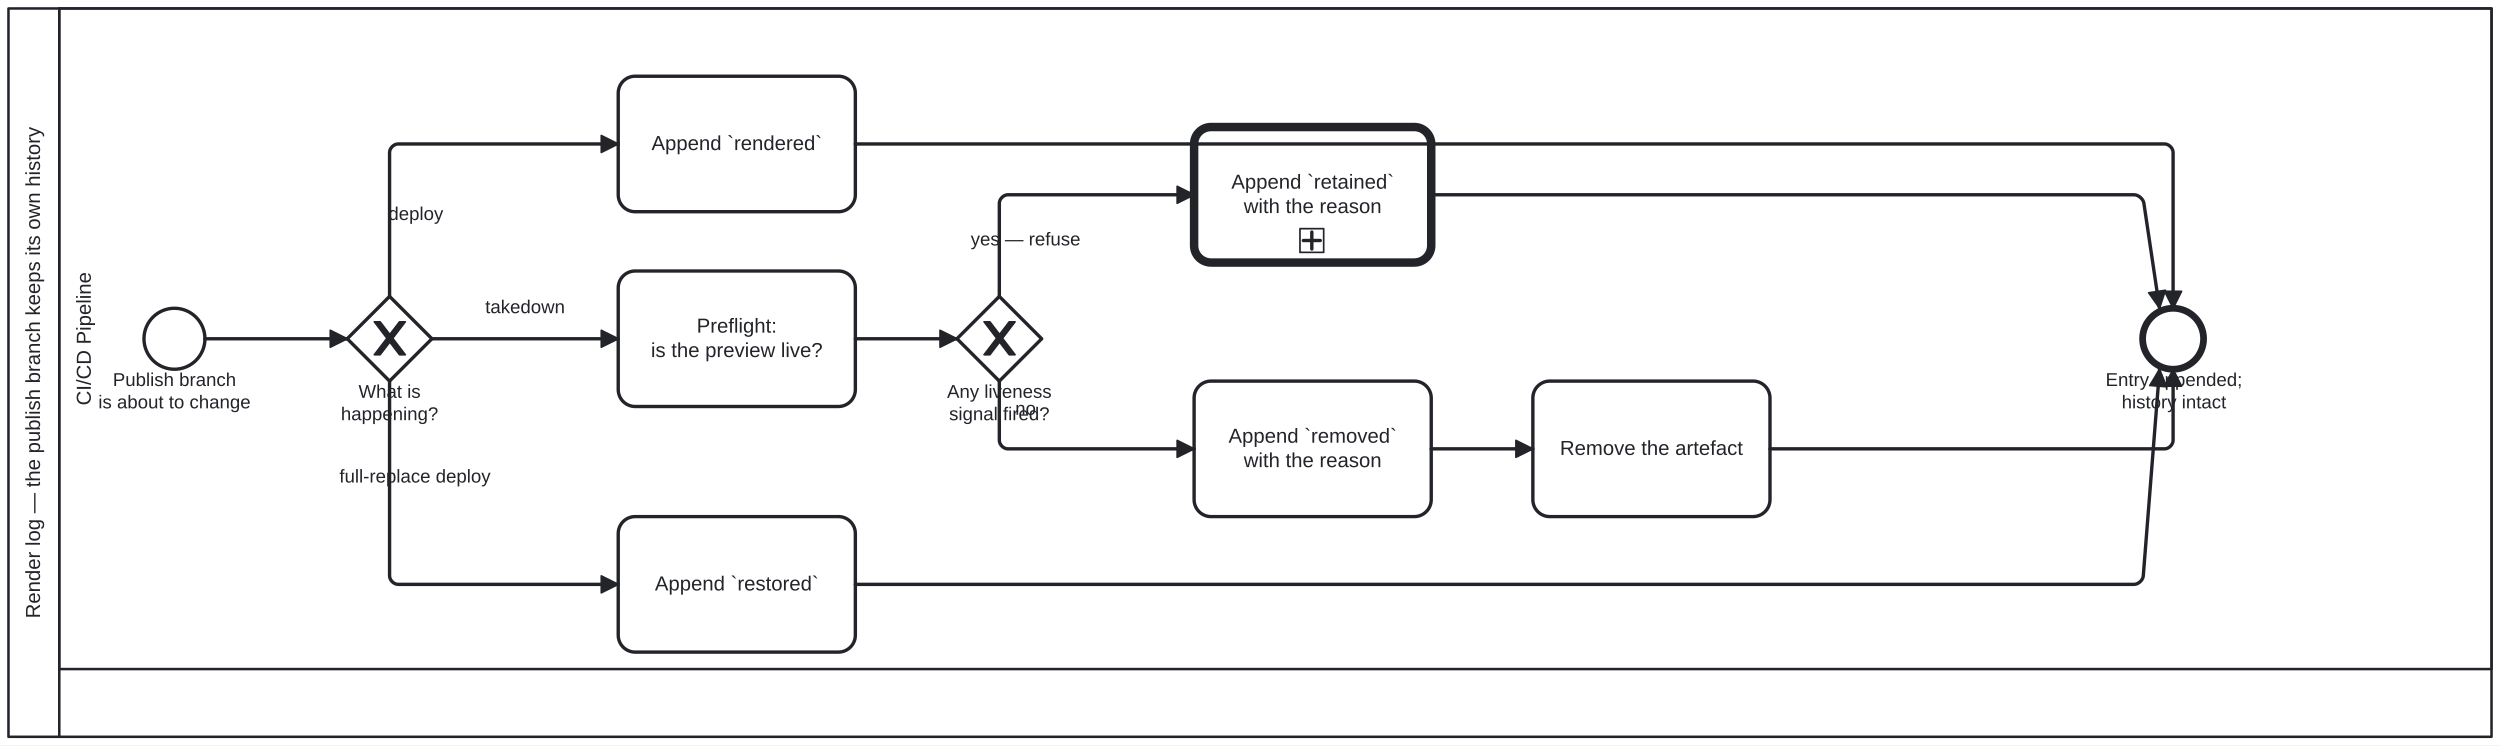
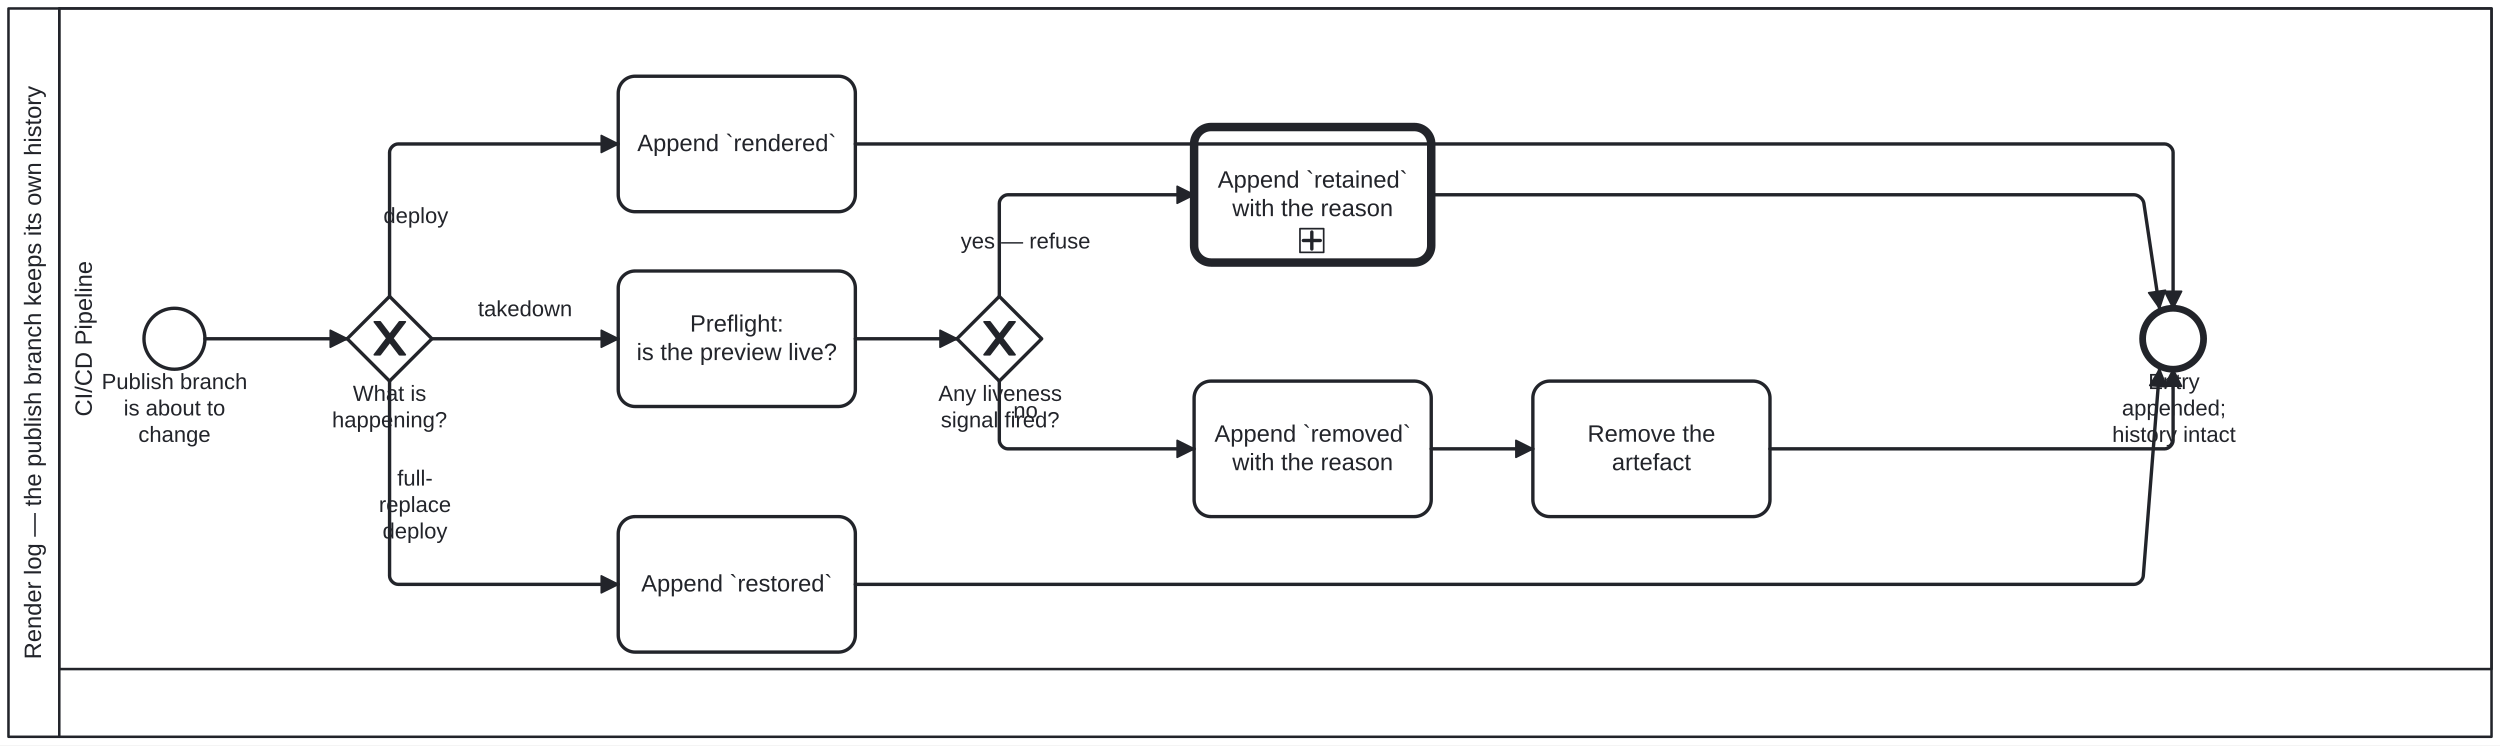
<svg xmlns="http://www.w3.org/2000/svg" width="100%" style="max-width:100%;height:auto" viewBox="155 75 1476 440" version="1.1">
  <rect x="155" y="75" width="1476" height="440" fill="#ffffff" />
  <g class="djs-group">
    <g class="djs-element djs-shape" data-element-id="Participant_Process_RenderLog" style="display: block;" transform="matrix(1 0 0 1 160 80)">
      <g class="djs-visual">
        <rect x="0" y="0" width="1466" height="430" rx="0" ry="0" style="stroke-linecap: round; stroke-linejoin: round; stroke: rgb(34, 36, 42); stroke-width: 1.5px; fill: white; fill-opacity: 0.95;" />
        <path style="fill: none; stroke-linecap: round; stroke-linejoin: round; stroke: rgb(34, 36, 42); stroke-width: 1.5px;" d="M30,0L30,430" />
-         <text lineHeight="1.2" class="djs-label" style="font-family: Arial, sans-serif; font-size: 12px; font-weight: normal; fill: rgb(34, 36, 42);" transform="matrix(-1.83697e-16 -1 1 -1.83697e-16 0 430)">
-           <tspan x="69.922" y="18.6">Render log — the publish branch keeps its own history</tspan>
+         <text lineHeight="1.2" class="djs-label" style="font-family: Arial, sans-serif; font-size: 14px; font-weight: normal; fill: rgb(34, 36, 42);" transform="matrix(-1.83697e-16 -1 1 -1.83697e-16 0 430)">
+           <tspan x="45.742" y="19.2">Render log — the publish branch keeps its own history</tspan>
        </text>
      </g>
      <rect class="djs-hit djs-hit-all" x="0" y="0" width="1466" height="430" style="fill: none; stroke-opacity: 0; stroke: white; stroke-width: 15px;" />
    </g>
    <g class="djs-children">
      <g class="djs-group">
        <g class="djs-element djs-shape" data-element-id="Lane_Pipeline" style="display: block;" transform="matrix(1 0 0 1 190 80)">
          <g class="djs-visual">
            <rect x="0" y="0" width="1436" height="390" rx="0" ry="0" style="stroke-linecap: round; stroke-linejoin: round; stroke: rgb(34, 36, 42); stroke-width: 1.5px; fill: white; fill-opacity: 0.25;" />
-             <text lineHeight="1.2" class="djs-label" style="font-family: Arial, sans-serif; font-size: 12px; font-weight: normal; fill: rgb(34, 36, 42);" transform="matrix(-1.83697e-16 -1 1 -1.83697e-16 0 390)">
-               <tspan x="155.651" y="18.6">CI/CD Pipeline</tspan>
+             <text lineHeight="1.2" class="djs-label" style="font-family: Arial, sans-serif; font-size: 14px; font-weight: normal; fill: rgb(34, 36, 42);" transform="matrix(-1.83697e-16 -1 1 -1.83697e-16 0 390)">
+               <tspan x="149.093" y="19.2">CI/CD Pipeline</tspan>
            </text>
          </g>
          <rect class="djs-hit djs-hit-all" x="0" y="0" width="1436" height="390" style="fill: none; stroke-opacity: 0; stroke: white; stroke-width: 15px;" />
        </g>
      </g>
      <g class="djs-group">
        <g class="djs-element djs-shape" data-element-id="Start_Process_RenderLog" style="display: block;" transform="matrix(1 0 0 1 240 257)">
          <g class="djs-visual">
            <circle cx="18" cy="18" r="18" style="stroke-linecap: round; stroke-linejoin: round; stroke: rgb(34, 36, 42); stroke-width: 2px; fill: white; fill-opacity: 0.95;" />
          </g>
          <rect class="djs-hit djs-hit-all" x="0" y="0" width="36" height="36" style="fill: none; stroke-opacity: 0; stroke: white; stroke-width: 15px;" />
        </g>
      </g>
      <g class="djs-group">
-         <g class="djs-element djs-shape" data-element-id="Start_Process_RenderLog_label" style="display: block;" transform="matrix(1 0 0 1 213 293)">
-           <g class="djs-visual">
-             <text lineHeight="1.2" class="djs-label" style="font-family: Arial, sans-serif; font-size: 11px; font-weight: normal; fill: rgb(34, 36, 42);">
-               <tspan x="8.616" y="9.9">Publish branch</tspan>
-               <tspan x="0.049" y="23.1">is about to change</tspan>
-             </text>
-           </g>
-           <rect class="djs-hit djs-hit-all" x="0" y="0" width="90" height="27" style="fill: none; stroke-opacity: 0; stroke: white; stroke-width: 15px;" />
+         <g class="djs-element djs-shape" data-element-id="Start_Process_RenderLog_label" style="display: block;" transform="matrix(1 0 0 1 215 293)">
+           <g class="djs-visual">
+             <text lineHeight="1.2" class="djs-label" style="font-family: Arial, sans-serif; font-size: 13px; font-weight: normal; fill: rgb(34, 36, 42);">
+               <tspan x="0.001" y="11.7">Publish branch</tspan>
+               <tspan x="13.007" y="27.3">is about to </tspan>
+               <tspan x="21.675" y="42.9">change</tspan>
+             </text>
+           </g>
+           <rect class="djs-hit djs-hit-all" x="0" y="0" width="86" height="47" style="fill: none; stroke-opacity: 0; stroke: white; stroke-width: 15px;" />
        </g>
      </g>
      <g class="djs-group">
        <g class="djs-element djs-shape" data-element-id="GW_What" style="display: block;" transform="matrix(1 0 0 1 360 250)">
          <g class="djs-visual">
            <polygon points="25,0 50,25 25,50 0,25" style="stroke-linecap: round; stroke-linejoin: round; stroke: rgb(34, 36, 42); stroke-width: 2px; fill: white; fill-opacity: 0.95;" />
            <path d="m 16,15 7.429,9.714 -7.429,9.714 3.429,0 5.714,-7.464 5.714,7.464 3.429,0 -7.429,-9.714 7.429,-9.714 -3.429,0 -5.714,7.464 -5.714,-7.464 -3.429,0 z" style="fill: rgb(34, 36, 42); stroke-linecap: round; stroke-linejoin: round; stroke: rgb(34, 36, 42); stroke-width: 1px;" />
          </g>
          <rect class="djs-hit djs-hit-all" x="0" y="0" width="50" height="50" style="fill: none; stroke-opacity: 0; stroke: white; stroke-width: 15px;" />
        </g>
      </g>
      <g class="djs-group">
-         <g class="djs-element djs-shape" data-element-id="GW_What_label" style="display: block;" transform="matrix(1 0 0 1 356 300)">
-           <g class="djs-visual">
-             <text lineHeight="1.2" class="djs-label" style="font-family: Arial, sans-serif; font-size: 11px; font-weight: normal; fill: rgb(34, 36, 42);">
-               <tspan x="10.663" y="9.9">What is</tspan>
-               <tspan x="0.249" y="23.1">happening?</tspan>
-             </text>
-           </g>
-           <rect class="djs-hit djs-hit-all" x="0" y="0" width="58" height="27" style="fill: none; stroke-opacity: 0; stroke: white; stroke-width: 15px;" />
+         <g class="djs-element djs-shape" data-element-id="GW_What_label" style="display: block;" transform="matrix(1 0 0 1 351 300)">
+           <g class="djs-visual">
+             <text lineHeight="1.2" class="djs-label" style="font-family: Arial, sans-serif; font-size: 13px; font-weight: normal; fill: rgb(34, 36, 42);">
+               <tspan x="12.329" y="11.7">What is</tspan>
+               <tspan x="0.021" y="27.3">happening?</tspan>
+             </text>
+           </g>
+           <rect class="djs-hit djs-hit-all" x="0" y="0" width="68" height="32" style="fill: none; stroke-opacity: 0; stroke: white; stroke-width: 15px;" />
        </g>
      </g>
      <g class="djs-group">
        <g class="djs-element djs-shape" data-element-id="A_LogRendered" style="display: block;" transform="matrix(1 0 0 1 520 120)">
          <g class="djs-visual">
            <rect x="0" y="0" width="140" height="80" rx="10" ry="10" style="stroke-linecap: round; stroke-linejoin: round; stroke: rgb(34, 36, 42); stroke-width: 2px; fill: white; fill-opacity: 0.95;" />
-             <text lineHeight="1.2" class="djs-label" style="font-family: Arial, sans-serif; font-size: 12px; font-weight: normal; fill: rgb(34, 36, 42);">
-               <tspan x="19.633" y="43.6">Append `rendered`</tspan>
+             <text lineHeight="1.2" class="djs-label" style="font-family: Arial, sans-serif; font-size: 14px; font-weight: normal; fill: rgb(34, 36, 42);">
+               <tspan x="11.238" y="44.2">Append `rendered`</tspan>
            </text>
          </g>
          <rect class="djs-hit djs-hit-all" x="0" y="0" width="140" height="80" style="fill: none; stroke-opacity: 0; stroke: white; stroke-width: 15px;" />
        </g>
      </g>
      <g class="djs-group">
        <g class="djs-element djs-shape" data-element-id="A_Preflight" style="display: block;" transform="matrix(1 0 0 1 520 235)">
          <g class="djs-visual">
            <rect x="0" y="0" width="140" height="80" rx="10" ry="10" style="stroke-linecap: round; stroke-linejoin: round; stroke: rgb(34, 36, 42); stroke-width: 2px; fill: white; fill-opacity: 0.95;" />
-             <text lineHeight="1.2" class="djs-label" style="font-family: Arial, sans-serif; font-size: 12px; font-weight: normal; fill: rgb(34, 36, 42);">
-               <tspan x="46.322" y="36.4">Preflight:</tspan>
-               <tspan x="19.311" y="50.8">is the preview live?</tspan>
+             <text lineHeight="1.2" class="djs-label" style="font-family: Arial, sans-serif; font-size: 14px; font-weight: normal; fill: rgb(34, 36, 42);">
+               <tspan x="42.376" y="35.8">Preflight:</tspan>
+               <tspan x="10.862" y="52.6">is the preview live?</tspan>
            </text>
          </g>
          <rect class="djs-hit djs-hit-all" x="0" y="0" width="140" height="80" style="fill: none; stroke-opacity: 0; stroke: white; stroke-width: 15px;" />
        </g>
      </g>
      <g class="djs-group">
        <g class="djs-element djs-shape" data-element-id="GW_Live" style="display: block;" transform="matrix(1 0 0 1 720 250)">
          <g class="djs-visual">
            <polygon points="25,0 50,25 25,50 0,25" style="stroke-linecap: round; stroke-linejoin: round; stroke: rgb(34, 36, 42); stroke-width: 2px; fill: white; fill-opacity: 0.95;" />
            <path d="m 16,15 7.429,9.714 -7.429,9.714 3.429,0 5.714,-7.464 5.714,7.464 3.429,0 -7.429,-9.714 7.429,-9.714 -3.429,0 -5.714,7.464 -5.714,-7.464 -3.429,0 z" style="fill: rgb(34, 36, 42); stroke-linecap: round; stroke-linejoin: round; stroke: rgb(34, 36, 42); stroke-width: 1px;" />
          </g>
          <rect class="djs-hit djs-hit-all" x="0" y="0" width="50" height="50" style="fill: none; stroke-opacity: 0; stroke: white; stroke-width: 15px;" />
        </g>
      </g>
      <g class="djs-group">
-         <g class="djs-element djs-shape" data-element-id="GW_Live_label" style="display: block;" transform="matrix(1 0 0 1 714 300)">
-           <g class="djs-visual">
-             <text lineHeight="1.2" class="djs-label" style="font-family: Arial, sans-serif; font-size: 11px; font-weight: normal; fill: rgb(34, 36, 42);">
-               <tspan x="0.124" y="9.9">Any liveness</tspan>
-               <tspan x="1.344" y="23.1">signal fired?</tspan>
-             </text>
-           </g>
-           <rect class="djs-hit djs-hit-all" x="0" y="0" width="62" height="27" style="fill: none; stroke-opacity: 0; stroke: white; stroke-width: 15px;" />
+         <g class="djs-element djs-shape" data-element-id="GW_Live_label" style="display: block;" transform="matrix(1 0 0 1 709 300)">
+           <g class="djs-visual">
+             <text lineHeight="1.2" class="djs-label" style="font-family: Arial, sans-serif; font-size: 13px; font-weight: normal; fill: rgb(34, 36, 42);">
+               <tspan x="0.01" y="11.7">Any liveness</tspan>
+               <tspan x="1.451" y="27.3">signal fired?</tspan>
+             </text>
+           </g>
+           <rect class="djs-hit djs-hit-all" x="0" y="0" width="73" height="32" style="fill: none; stroke-opacity: 0; stroke: white; stroke-width: 15px;" />
        </g>
      </g>
      <g class="djs-group">
        <g class="djs-element djs-shape" data-element-id="A_LogRetained" style="display: block;" transform="matrix(1 0 0 1 860 150)">
          <g class="djs-visual">
            <rect x="0" y="0" width="140" height="80" rx="10" ry="10" style="stroke-linecap: round; stroke-linejoin: round; stroke: rgb(34, 36, 42); stroke-width: 5px; fill: white; fill-opacity: 0.95;" />
-             <text lineHeight="1.2" class="djs-label" style="font-family: Arial, sans-serif; font-size: 12px; font-weight: normal; fill: rgb(34, 36, 42);">
-               <tspan x="21.968" y="36.4">Append `retained`</tspan>
-               <tspan x="29.31" y="50.8">with the reason</tspan>
+             <text lineHeight="1.2" class="djs-label" style="font-family: Arial, sans-serif; font-size: 14px; font-weight: normal; fill: rgb(34, 36, 42);">
+               <tspan x="13.962" y="35.8">Append `retained`</tspan>
+               <tspan x="22.528" y="52.6">with the reason</tspan>
            </text>
            <rect x="0" y="0" width="14" height="14" rx="0" ry="0" style="stroke-linecap: round; stroke-linejoin: round; stroke: rgb(34, 36, 42); stroke-width: 1px; fill: white;" transform="matrix(1 0 0 1 62.5 60)" />
            <path data-marker="sub-process" d="m62.5,60 m 7,2 l 0,10 m -5,-5 l 10,0" style="fill: white; stroke-linecap: round; stroke-linejoin: round; stroke: rgb(34, 36, 42); stroke-width: 2px;" />
          </g>
          <rect class="djs-hit djs-hit-all" x="0" y="0" width="140" height="80" style="fill: none; stroke-opacity: 0; stroke: white; stroke-width: 15px;" />
        </g>
      </g>
      <g class="djs-group">
        <g class="djs-element djs-shape" data-element-id="A_LogRemoved" style="display: block;" transform="matrix(1 0 0 1 860 300)">
          <g class="djs-visual">
            <rect x="0" y="0" width="140" height="80" rx="10" ry="10" style="stroke-linecap: round; stroke-linejoin: round; stroke: rgb(34, 36, 42); stroke-width: 2px; fill: white; fill-opacity: 0.95;" />
-             <text lineHeight="1.2" class="djs-label" style="font-family: Arial, sans-serif; font-size: 12px; font-weight: normal; fill: rgb(34, 36, 42);">
-               <tspan x="20.307" y="36.4">Append `removed`</tspan>
-               <tspan x="29.31" y="50.8">with the reason</tspan>
+             <text lineHeight="1.2" class="djs-label" style="font-family: Arial, sans-serif; font-size: 14px; font-weight: normal; fill: rgb(34, 36, 42);">
+               <tspan x="12.024" y="35.8">Append `removed`</tspan>
+               <tspan x="22.528" y="52.6">with the reason</tspan>
            </text>
          </g>
          <rect class="djs-hit djs-hit-all" x="0" y="0" width="140" height="80" style="fill: none; stroke-opacity: 0; stroke: white; stroke-width: 15px;" />
        </g>
      </g>
      <g class="djs-group">
        <g class="djs-element djs-shape" data-element-id="A_Remove" style="display: block;" transform="matrix(1 0 0 1 1060 300)">
          <g class="djs-visual">
            <rect x="0" y="0" width="140" height="80" rx="10" ry="10" style="stroke-linecap: round; stroke-linejoin: round; stroke: rgb(34, 36, 42); stroke-width: 2px; fill: white; fill-opacity: 0.95;" />
-             <text lineHeight="1.2" class="djs-label" style="font-family: Arial, sans-serif; font-size: 12px; font-weight: normal; fill: rgb(34, 36, 42);">
-               <tspan x="15.974" y="43.6">Remove the artefact</tspan>
+             <text lineHeight="1.2" class="djs-label" style="font-family: Arial, sans-serif; font-size: 14px; font-weight: normal; fill: rgb(34, 36, 42);">
+               <tspan x="32.259" y="35.8">Remove the </tspan>
+               <tspan x="46.655" y="52.6">artefact</tspan>
            </text>
          </g>
          <rect class="djs-hit djs-hit-all" x="0" y="0" width="140" height="80" style="fill: none; stroke-opacity: 0; stroke: white; stroke-width: 15px;" />
        </g>
      </g>
      <g class="djs-group">
        <g class="djs-element djs-shape" data-element-id="A_LogRestored" style="display: block;" transform="matrix(1 0 0 1 520 380)">
          <g class="djs-visual">
            <rect x="0" y="0" width="140" height="80" rx="10" ry="10" style="stroke-linecap: round; stroke-linejoin: round; stroke: rgb(34, 36, 42); stroke-width: 2px; fill: white; fill-opacity: 0.95;" />
-             <text lineHeight="1.2" class="djs-label" style="font-family: Arial, sans-serif; font-size: 12px; font-weight: normal; fill: rgb(34, 36, 42);">
-               <tspan x="21.64" y="43.6">Append `restored`</tspan>
+             <text lineHeight="1.2" class="djs-label" style="font-family: Arial, sans-serif; font-size: 14px; font-weight: normal; fill: rgb(34, 36, 42);">
+               <tspan x="13.58" y="44.2">Append `restored`</tspan>
            </text>
          </g>
          <rect class="djs-hit djs-hit-all" x="0" y="0" width="140" height="80" style="fill: none; stroke-opacity: 0; stroke: white; stroke-width: 15px;" />
        </g>
      </g>
      <g class="djs-group">
        <g class="djs-element djs-shape" data-element-id="End_Process_RenderLog" style="display: block;" transform="matrix(1 0 0 1 1420 257)">
          <g class="djs-visual">
            <circle cx="18" cy="18" r="18" style="stroke-linecap: round; stroke-linejoin: round; stroke: rgb(34, 36, 42); stroke-width: 4px; fill: white; fill-opacity: 0.95;" />
          </g>
          <rect class="djs-hit djs-hit-all" x="0" y="0" width="36" height="36" style="fill: none; stroke-opacity: 0; stroke: white; stroke-width: 15px;" />
        </g>
      </g>
      <g class="djs-group">
-         <g class="djs-element djs-shape" data-element-id="End_Process_RenderLog_label" style="display: block;" transform="matrix(1 0 0 1 1398 293)">
-           <g class="djs-visual">
-             <text lineHeight="1.2" class="djs-label" style="font-family: Arial, sans-serif; font-size: 11px; font-weight: normal; fill: rgb(34, 36, 42);">
-               <tspan x="0.136" y="9.9">Entry appended;</tspan>
-               <tspan x="9.627" y="23.1">history intact</tspan>
-             </text>
-           </g>
-           <rect class="djs-hit djs-hit-all" x="0" y="0" width="81" height="27" style="fill: none; stroke-opacity: 0; stroke: white; stroke-width: 15px;" />
+         <g class="djs-element djs-shape" data-element-id="End_Process_RenderLog_label" style="display: block;" transform="matrix(1 0 0 1 1402 293)">
+           <g class="djs-visual">
+             <text lineHeight="1.2" class="djs-label" style="font-family: Arial, sans-serif; font-size: 13px; font-weight: normal; fill: rgb(34, 36, 42);">
+               <tspan x="21.329" y="11.7">Entry </tspan>
+               <tspan x="5.774" y="27.3">appended;</tspan>
+               <tspan x="0.014" y="42.9">history intact</tspan>
+             </text>
+           </g>
+           <rect class="djs-hit djs-hit-all" x="0" y="0" width="73" height="47" style="fill: none; stroke-opacity: 0; stroke: white; stroke-width: 15px;" />
        </g>
      </g>
      <g class="djs-group">
        <g class="djs-element djs-connection" data-element-id="SF_Process_RenderLog_1" style="display: block;">
          <g class="djs-visual">
            <defs>
              <marker id="folio-marker-1" viewBox="0 0 20 20" refX="11" refY="10" markerWidth="10" markerHeight="10" orient="auto">
                <path d="M 1 5 L 11 10 L 1 15 Z" style="stroke-linecap: round; stroke-linejoin: round; stroke: rgb(34, 36, 42); stroke-width: 1px; fill: rgb(34, 36, 42);" />
              </marker>
            </defs>
            <path data-corner-radius="5" style="fill: none; stroke-linecap: round; stroke-linejoin: round; stroke: rgb(34, 36, 42); stroke-width: 2px; marker-end: url('#folio-marker-1');" d="M276,275L360,275" />
          </g>
          <path d="M276,275L360,275" class="djs-hit djs-hit-stroke" style="fill: none; stroke-opacity: 0; stroke: white; stroke-width: 15px;" />
        </g>
      </g>
      <g class="djs-group">
        <g class="djs-element djs-connection" data-element-id="SF_Process_RenderLog_2" style="display: block;">
          <g class="djs-visual">
            <defs>
              <marker id="folio-marker-2" viewBox="0 0 20 20" refX="11" refY="10" markerWidth="10" markerHeight="10" orient="auto">
                <path d="M 1 5 L 11 10 L 1 15 Z" style="stroke-linecap: round; stroke-linejoin: round; stroke: rgb(34, 36, 42); stroke-width: 1px; fill: rgb(34, 36, 42);" />
              </marker>
            </defs>
            <path data-corner-radius="5" style="fill: none; stroke-linecap: round; stroke-linejoin: round; stroke: rgb(34, 36, 42); stroke-width: 2px; marker-end: url('#folio-marker-2');" d="M385,250L385,165C385,162.5,387.5,160,390,160L520,160" />
          </g>
          <path d="M385,250L385,160L520,160" class="djs-hit djs-hit-stroke" style="fill: none; stroke-opacity: 0; stroke: white; stroke-width: 15px;" />
        </g>
      </g>
      <g class="djs-group">
-         <g class="djs-element djs-shape" data-element-id="SF_Process_RenderLog_2_label" style="display: block;" transform="matrix(1 0 0 1 384 195)">
-           <g class="djs-visual">
-             <text lineHeight="1.2" class="djs-label" style="font-family: Arial, sans-serif; font-size: 11px; font-weight: normal; fill: rgb(34, 36, 42);">
-               <tspan x="0.293" y="9.9">deploy</tspan>
-             </text>
-           </g>
-           <rect class="djs-hit djs-hit-all" x="0" y="0" width="33" height="14" style="fill: none; stroke-opacity: 0; stroke: white; stroke-width: 15px;" />
+         <g class="djs-element djs-shape" data-element-id="SF_Process_RenderLog_2_label" style="display: block;" transform="matrix(1 0 0 1 381 195)">
+           <g class="djs-visual">
+             <text lineHeight="1.2" class="djs-label" style="font-family: Arial, sans-serif; font-size: 13px; font-weight: normal; fill: rgb(34, 36, 42);">
+               <tspan x="0.346" y="11.7">deploy</tspan>
+             </text>
+           </g>
+           <rect class="djs-hit djs-hit-all" x="0" y="0" width="39" height="16" style="fill: none; stroke-opacity: 0; stroke: white; stroke-width: 15px;" />
        </g>
      </g>
      <g class="djs-group">
        <g class="djs-element djs-connection" data-element-id="SF_Process_RenderLog_3" style="display: block;">
          <g class="djs-visual">
            <defs>
              <marker id="folio-marker-3" viewBox="0 0 20 20" refX="11" refY="10" markerWidth="10" markerHeight="10" orient="auto">
                <path d="M 1 5 L 11 10 L 1 15 Z" style="stroke-linecap: round; stroke-linejoin: round; stroke: rgb(34, 36, 42); stroke-width: 1px; fill: rgb(34, 36, 42);" />
              </marker>
            </defs>
            <path data-corner-radius="5" style="fill: none; stroke-linecap: round; stroke-linejoin: round; stroke: rgb(34, 36, 42); stroke-width: 2px; marker-end: url('#folio-marker-3');" d="M410,275L520,275" />
          </g>
          <path d="M410,275L520,275" class="djs-hit djs-hit-stroke" style="fill: none; stroke-opacity: 0; stroke: white; stroke-width: 15px;" />
        </g>
      </g>
      <g class="djs-group">
-         <g class="djs-element djs-shape" data-element-id="SF_Process_RenderLog_3_label" style="display: block;" transform="matrix(1 0 0 1 441 250)">
-           <g class="djs-visual">
-             <text lineHeight="1.2" class="djs-label" style="font-family: Arial, sans-serif; font-size: 11px; font-weight: normal; fill: rgb(34, 36, 42);">
-               <tspan x="0.456" y="9.9">takedown</tspan>
-             </text>
-           </g>
-           <rect class="djs-hit djs-hit-all" x="0" y="0" width="48" height="14" style="fill: none; stroke-opacity: 0; stroke: white; stroke-width: 15px;" />
+         <g class="djs-element djs-shape" data-element-id="SF_Process_RenderLog_3_label" style="display: block;" transform="matrix(1 0 0 1 437 250)">
+           <g class="djs-visual">
+             <text lineHeight="1.2" class="djs-label" style="font-family: Arial, sans-serif; font-size: 13px; font-weight: normal; fill: rgb(34, 36, 42);">
+               <tspan x="0.175" y="11.7">takedown</tspan>
+             </text>
+           </g>
+           <rect class="djs-hit djs-hit-all" x="0" y="0" width="56" height="16" style="fill: none; stroke-opacity: 0; stroke: white; stroke-width: 15px;" />
        </g>
      </g>
      <g class="djs-group">
        <g class="djs-element djs-connection" data-element-id="SF_Process_RenderLog_4" style="display: block;">
          <g class="djs-visual">
            <defs>
              <marker id="folio-marker-4" viewBox="0 0 20 20" refX="11" refY="10" markerWidth="10" markerHeight="10" orient="auto">
                <path d="M 1 5 L 11 10 L 1 15 Z" style="stroke-linecap: round; stroke-linejoin: round; stroke: rgb(34, 36, 42); stroke-width: 1px; fill: rgb(34, 36, 42);" />
              </marker>
            </defs>
            <path data-corner-radius="5" style="fill: none; stroke-linecap: round; stroke-linejoin: round; stroke: rgb(34, 36, 42); stroke-width: 2px; marker-end: url('#folio-marker-4');" d="M385,300L385,415C385,417.5,387.5,420,390,420L520,420" />
          </g>
          <path d="M385,300L385,420L520,420" class="djs-hit djs-hit-stroke" style="fill: none; stroke-opacity: 0; stroke: white; stroke-width: 15px;" />
        </g>
      </g>
      <g class="djs-group">
-         <g class="djs-element djs-shape" data-element-id="SF_Process_RenderLog_4_label" style="display: block;" transform="matrix(1 0 0 1 355 350)">
-           <g class="djs-visual">
-             <text lineHeight="1.2" class="djs-label" style="font-family: Arial, sans-serif; font-size: 11px; font-weight: normal; fill: rgb(34, 36, 42);">
-               <tspan x="0.364" y="9.9">full-replace deploy</tspan>
-             </text>
-           </g>
-           <rect class="djs-hit djs-hit-all" x="0" y="0" width="90" height="14" style="fill: none; stroke-opacity: 0; stroke: white; stroke-width: 15px;" />
+         <g class="djs-element djs-shape" data-element-id="SF_Process_RenderLog_4_label" style="display: block;" transform="matrix(1 0 0 1 368 350)">
+           <g class="djs-visual">
+             <text lineHeight="1.2" class="djs-label" style="font-family: Arial, sans-serif; font-size: 13px; font-weight: normal; fill: rgb(34, 36, 42);">
+               <tspan x="21.526" y="11.7">full-</tspan>
+               <tspan x="10.681" y="27.3">replace </tspan>
+               <tspan x="12.846" y="42.9">deploy</tspan>
+             </text>
+           </g>
+           <rect class="djs-hit djs-hit-all" x="0" y="0" width="64" height="32" style="fill: none; stroke-opacity: 0; stroke: white; stroke-width: 15px;" />
        </g>
      </g>
      <g class="djs-group">
        <g class="djs-element djs-connection" data-element-id="SF_Process_RenderLog_5" style="display: block;">
          <g class="djs-visual">
            <defs>
              <marker id="folio-marker-5" viewBox="0 0 20 20" refX="11" refY="10" markerWidth="10" markerHeight="10" orient="auto">
                <path d="M 1 5 L 11 10 L 1 15 Z" style="stroke-linecap: round; stroke-linejoin: round; stroke: rgb(34, 36, 42); stroke-width: 1px; fill: rgb(34, 36, 42);" />
              </marker>
            </defs>
            <path data-corner-radius="5" style="fill: none; stroke-linecap: round; stroke-linejoin: round; stroke: rgb(34, 36, 42); stroke-width: 2px; marker-end: url('#folio-marker-5');" d="M660,275L720,275" />
          </g>
          <path d="M660,275L720,275" class="djs-hit djs-hit-stroke" style="fill: none; stroke-opacity: 0; stroke: white; stroke-width: 15px;" />
        </g>
      </g>
      <g class="djs-group">
        <g class="djs-element djs-connection" data-element-id="SF_Process_RenderLog_6" style="display: block;">
          <g class="djs-visual">
            <defs>
              <marker id="folio-marker-6" viewBox="0 0 20 20" refX="11" refY="10" markerWidth="10" markerHeight="10" orient="auto">
                <path d="M 1 5 L 11 10 L 1 15 Z" style="stroke-linecap: round; stroke-linejoin: round; stroke: rgb(34, 36, 42); stroke-width: 1px; fill: rgb(34, 36, 42);" />
              </marker>
            </defs>
            <path data-corner-radius="5" style="fill: none; stroke-linecap: round; stroke-linejoin: round; stroke: rgb(34, 36, 42); stroke-width: 2px; marker-end: url('#folio-marker-6');" d="M745,250L745,195C745,192.5,747.5,190,750,190L860,190" />
          </g>
          <path d="M745,250L745,190L860,190" class="djs-hit djs-hit-stroke" style="fill: none; stroke-opacity: 0; stroke: white; stroke-width: 15px;" />
        </g>
      </g>
      <g class="djs-group">
-         <g class="djs-element djs-shape" data-element-id="SF_Process_RenderLog_6_label" style="display: block;" transform="matrix(1 0 0 1 728 210)">
-           <g class="djs-visual">
-             <text lineHeight="1.2" class="djs-label" style="font-family: Arial, sans-serif; font-size: 11px; font-weight: normal; fill: rgb(34, 36, 42);">
-               <tspan x="0.099" y="9.9">yes — refuse</tspan>
-             </text>
-           </g>
-           <rect class="djs-hit djs-hit-all" x="0" y="0" width="65" height="14" style="fill: none; stroke-opacity: 0; stroke: white; stroke-width: 15px;" />
+         <g class="djs-element djs-shape" data-element-id="SF_Process_RenderLog_6_label" style="display: block;" transform="matrix(1 0 0 1 722 210)">
+           <g class="djs-visual">
+             <text lineHeight="1.2" class="djs-label" style="font-family: Arial, sans-serif; font-size: 13px; font-weight: normal; fill: rgb(34, 36, 42);">
+               <tspan x="0.208" y="11.7">yes — refuse</tspan>
+             </text>
+           </g>
+           <rect class="djs-hit djs-hit-all" x="0" y="0" width="77" height="16" style="fill: none; stroke-opacity: 0; stroke: white; stroke-width: 15px;" />
        </g>
      </g>
      <g class="djs-group">
        <g class="djs-element djs-connection" data-element-id="SF_Process_RenderLog_7" style="display: block;">
          <g class="djs-visual">
            <defs>
              <marker id="folio-marker-7" viewBox="0 0 20 20" refX="11" refY="10" markerWidth="10" markerHeight="10" orient="auto">
                <path d="M 1 5 L 11 10 L 1 15 Z" style="stroke-linecap: round; stroke-linejoin: round; stroke: rgb(34, 36, 42); stroke-width: 1px; fill: rgb(34, 36, 42);" />
              </marker>
            </defs>
            <path data-corner-radius="5" style="fill: none; stroke-linecap: round; stroke-linejoin: round; stroke: rgb(34, 36, 42); stroke-width: 2px; marker-end: url('#folio-marker-7');" d="M745,300L745,335C745,337.5,747.5,340,750,340L860,340" />
          </g>
          <path d="M745,300L745,340L860,340" class="djs-hit djs-hit-stroke" style="fill: none; stroke-opacity: 0; stroke: white; stroke-width: 15px;" />
        </g>
      </g>
      <g class="djs-group">
-         <g class="djs-element djs-shape" data-element-id="SF_Process_RenderLog_7_label" style="display: block;" transform="matrix(1 0 0 1 754 310)">
-           <g class="djs-visual">
-             <text lineHeight="1.2" class="djs-label" style="font-family: Arial, sans-serif; font-size: 11px; font-weight: normal; fill: rgb(34, 36, 42);">
-               <tspan x="0.382" y="9.9">no</tspan>
-             </text>
-           </g>
-           <rect class="djs-hit djs-hit-all" x="0" y="0" width="13" height="14" style="fill: none; stroke-opacity: 0; stroke: white; stroke-width: 15px;" />
+         <g class="djs-element djs-shape" data-element-id="SF_Process_RenderLog_7_label" style="display: block;" transform="matrix(1 0 0 1 753 310)">
+           <g class="djs-visual">
+             <text lineHeight="1.2" class="djs-label" style="font-family: Arial, sans-serif; font-size: 13px; font-weight: normal; fill: rgb(34, 36, 42);">
+               <tspan x="0.27" y="11.7">no</tspan>
+             </text>
+           </g>
+           <rect class="djs-hit djs-hit-all" x="0" y="0" width="15" height="16" style="fill: none; stroke-opacity: 0; stroke: white; stroke-width: 15px;" />
        </g>
      </g>
      <g class="djs-group">
        <g class="djs-element djs-connection" data-element-id="SF_Process_RenderLog_8" style="display: block;">
          <g class="djs-visual">
            <defs>
              <marker id="folio-marker-8" viewBox="0 0 20 20" refX="11" refY="10" markerWidth="10" markerHeight="10" orient="auto">
                <path d="M 1 5 L 11 10 L 1 15 Z" style="stroke-linecap: round; stroke-linejoin: round; stroke: rgb(34, 36, 42); stroke-width: 1px; fill: rgb(34, 36, 42);" />
              </marker>
            </defs>
            <path data-corner-radius="5" style="fill: none; stroke-linecap: round; stroke-linejoin: round; stroke: rgb(34, 36, 42); stroke-width: 2px; marker-end: url('#folio-marker-8');" d="M1000,340L1060,340" />
          </g>
          <path d="M1000,340L1060,340" class="djs-hit djs-hit-stroke" style="fill: none; stroke-opacity: 0; stroke: white; stroke-width: 15px;" />
        </g>
      </g>
      <g class="djs-group">
        <g class="djs-element djs-connection" data-element-id="SF_Process_RenderLog_9" style="display: block;">
          <g class="djs-visual">
            <defs>
              <marker id="folio-marker-9" viewBox="0 0 20 20" refX="11" refY="10" markerWidth="10" markerHeight="10" orient="auto">
                <path d="M 1 5 L 11 10 L 1 15 Z" style="stroke-linecap: round; stroke-linejoin: round; stroke: rgb(34, 36, 42); stroke-width: 1px; fill: rgb(34, 36, 42);" />
              </marker>
            </defs>
            <path data-corner-radius="5" style="fill: none; stroke-linecap: round; stroke-linejoin: round; stroke: rgb(34, 36, 42); stroke-width: 2px; marker-end: url('#folio-marker-9');" d="M660,160L1433,160C1435.5,160,1438,162.5,1438,165L1438,257" />
          </g>
          <path d="M660,160L1438,160L1438,257" class="djs-hit djs-hit-stroke" style="fill: none; stroke-opacity: 0; stroke: white; stroke-width: 15px;" />
        </g>
      </g>
      <g class="djs-group">
        <g class="djs-element djs-connection" data-element-id="SF_Process_RenderLog_10" style="display: block;">
          <g class="djs-visual">
            <defs>
              <marker id="folio-marker-10" viewBox="0 0 20 20" refX="11" refY="10" markerWidth="10" markerHeight="10" orient="auto">
                <path d="M 1 5 L 11 10 L 1 15 Z" style="stroke-linecap: round; stroke-linejoin: round; stroke: rgb(34, 36, 42); stroke-width: 1px; fill: rgb(34, 36, 42);" />
              </marker>
            </defs>
            <path data-corner-radius="5" style="fill: none; stroke-linecap: round; stroke-linejoin: round; stroke: rgb(34, 36, 42); stroke-width: 2px; marker-end: url('#folio-marker-10');" d="M1000,190L1415,190C1417.5,190,1420.369,192.473,1420.738,194.945L1430,257" />
          </g>
          <path d="M1000,190L1420,190L1430,257" class="djs-hit djs-hit-stroke" style="fill: none; stroke-opacity: 0; stroke: white; stroke-width: 15px;" />
        </g>
      </g>
      <g class="djs-group">
        <g class="djs-element djs-connection" data-element-id="SF_Process_RenderLog_11" style="display: block;">
          <g class="djs-visual">
            <defs>
              <marker id="folio-marker-11" viewBox="0 0 20 20" refX="11" refY="10" markerWidth="10" markerHeight="10" orient="auto">
                <path d="M 1 5 L 11 10 L 1 15 Z" style="stroke-linecap: round; stroke-linejoin: round; stroke: rgb(34, 36, 42); stroke-width: 1px; fill: rgb(34, 36, 42);" />
              </marker>
            </defs>
            <path data-corner-radius="5" style="fill: none; stroke-linecap: round; stroke-linejoin: round; stroke: rgb(34, 36, 42); stroke-width: 2px; marker-end: url('#folio-marker-11');" d="M1200,340L1433,340C1435.5,340,1438,337.5,1438,335L1438,293" />
          </g>
          <path d="M1200,340L1438,340L1438,293" class="djs-hit djs-hit-stroke" style="fill: none; stroke-opacity: 0; stroke: white; stroke-width: 15px;" />
        </g>
      </g>
      <g class="djs-group">
        <g class="djs-element djs-connection" data-element-id="SF_Process_RenderLog_12" style="display: block;">
          <g class="djs-visual">
            <defs>
              <marker id="folio-marker-12" viewBox="0 0 20 20" refX="11" refY="10" markerWidth="10" markerHeight="10" orient="auto">
                <path d="M 1 5 L 11 10 L 1 15 Z" style="stroke-linecap: round; stroke-linejoin: round; stroke: rgb(34, 36, 42); stroke-width: 1px; fill: rgb(34, 36, 42);" />
              </marker>
            </defs>
            <path data-corner-radius="5" style="fill: none; stroke-linecap: round; stroke-linejoin: round; stroke: rgb(34, 36, 42); stroke-width: 2px; marker-end: url('#folio-marker-12');" d="M660,420L1415,420C1417.5,420,1420.196,417.508,1420.392,415.015L1430,293" />
          </g>
          <path d="M660,420L1420,420L1430,293" class="djs-hit djs-hit-stroke" style="fill: none; stroke-opacity: 0; stroke: white; stroke-width: 15px;" />
        </g>
      </g>
    </g>
  </g>
</svg>
